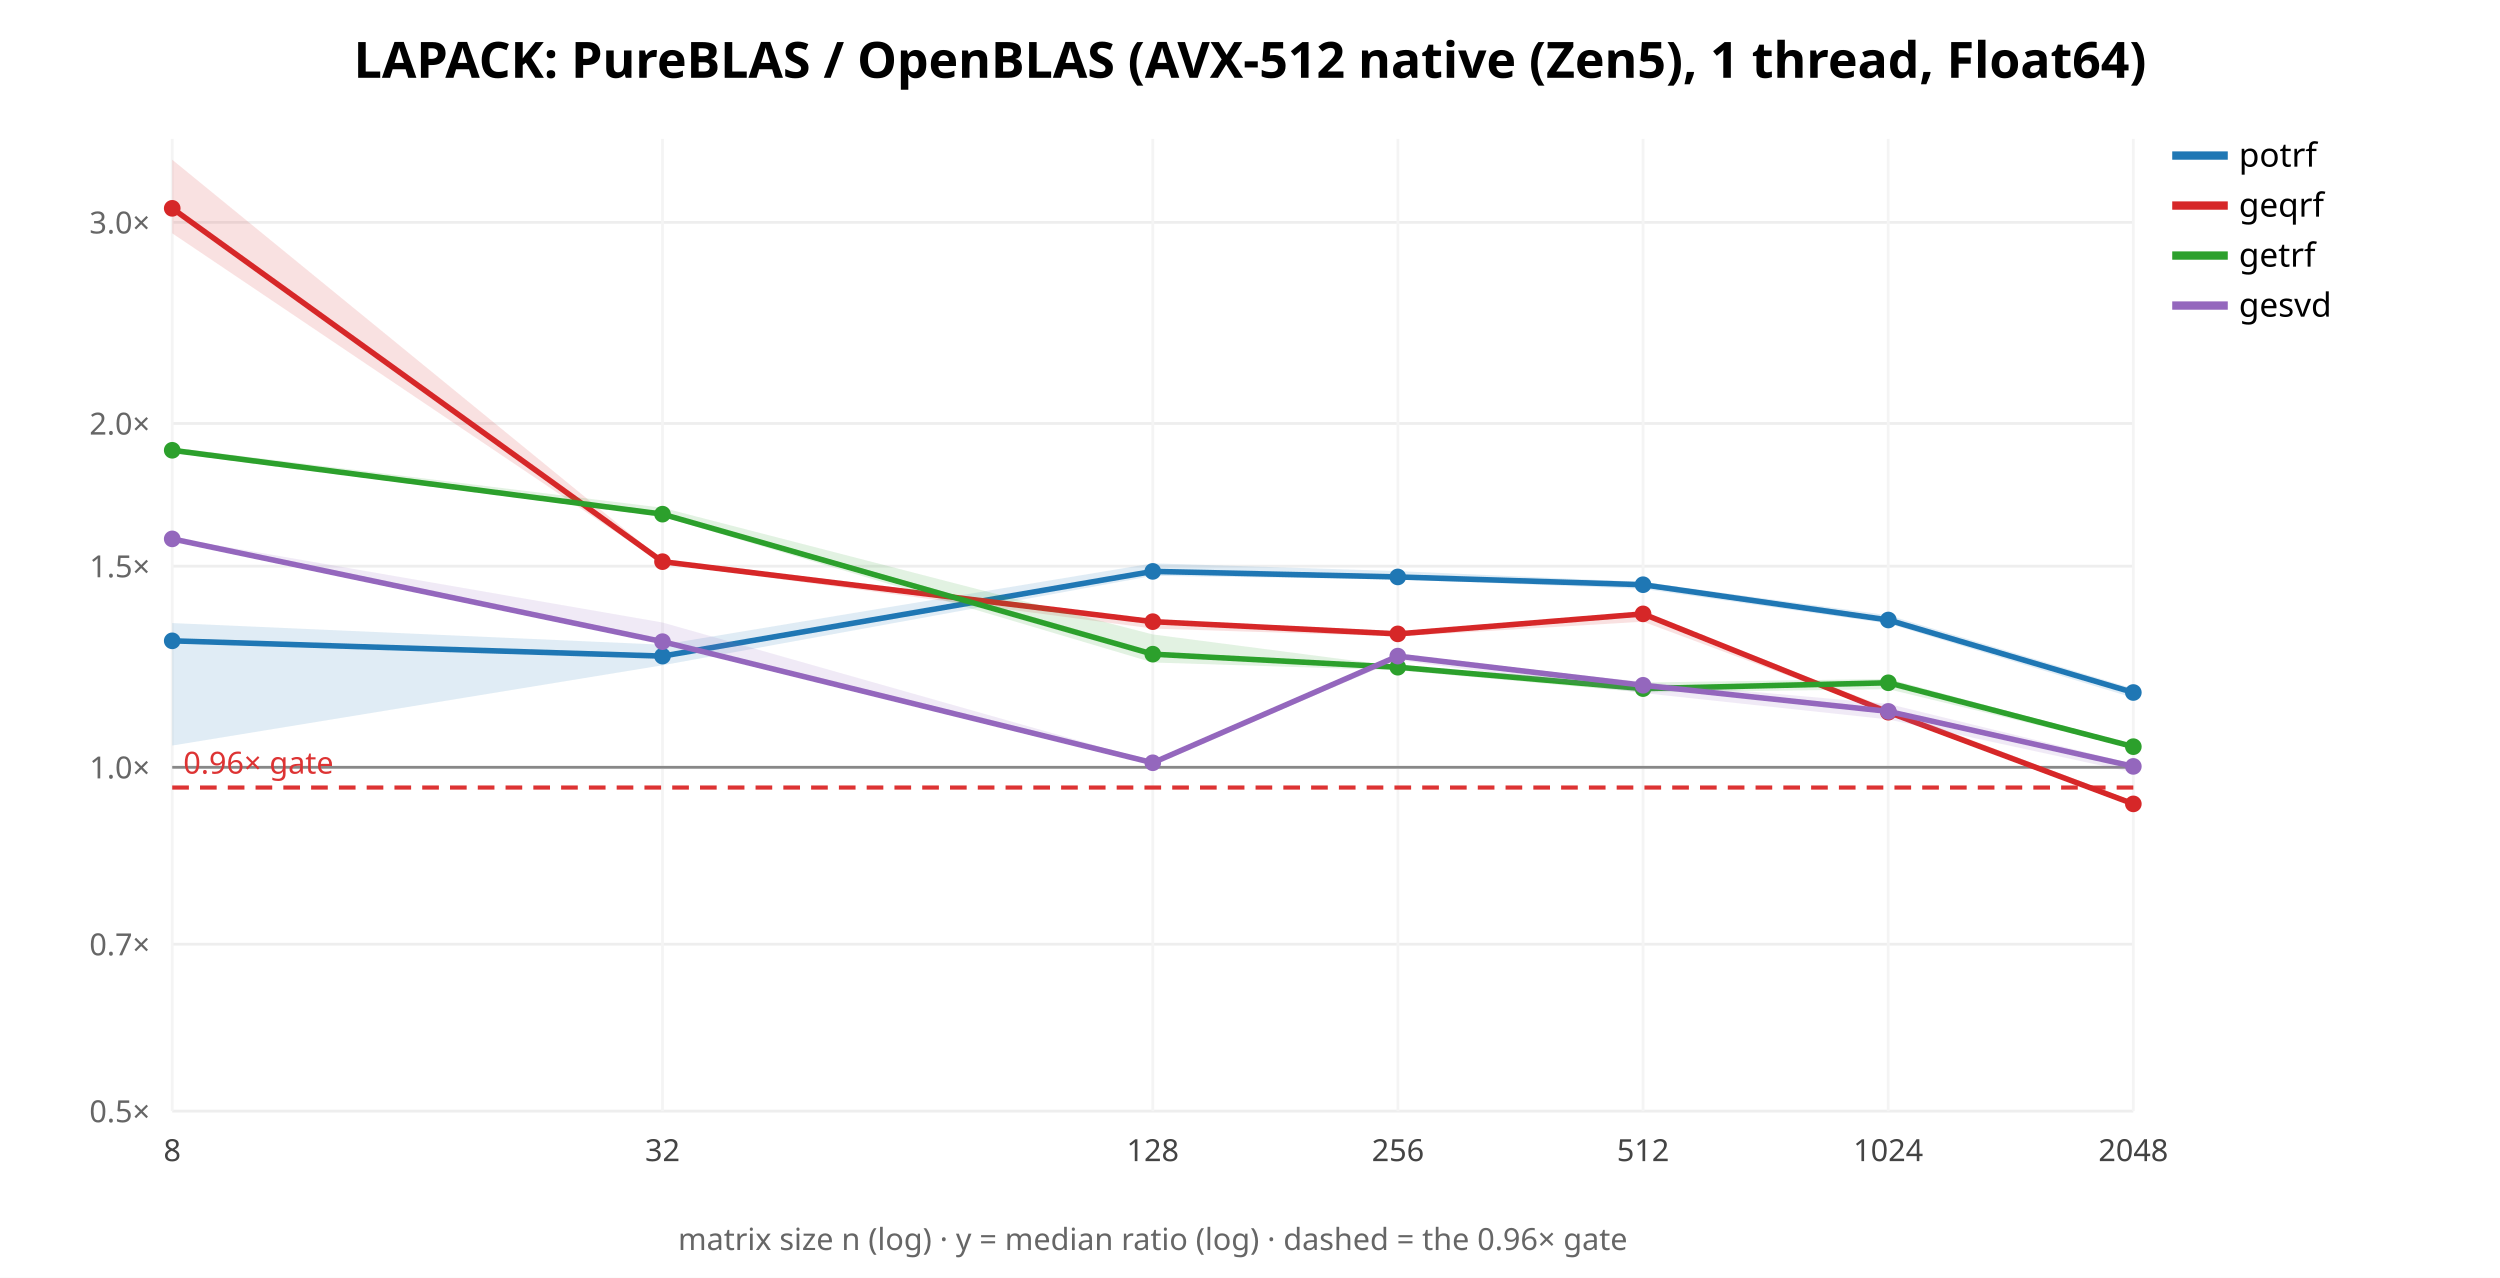
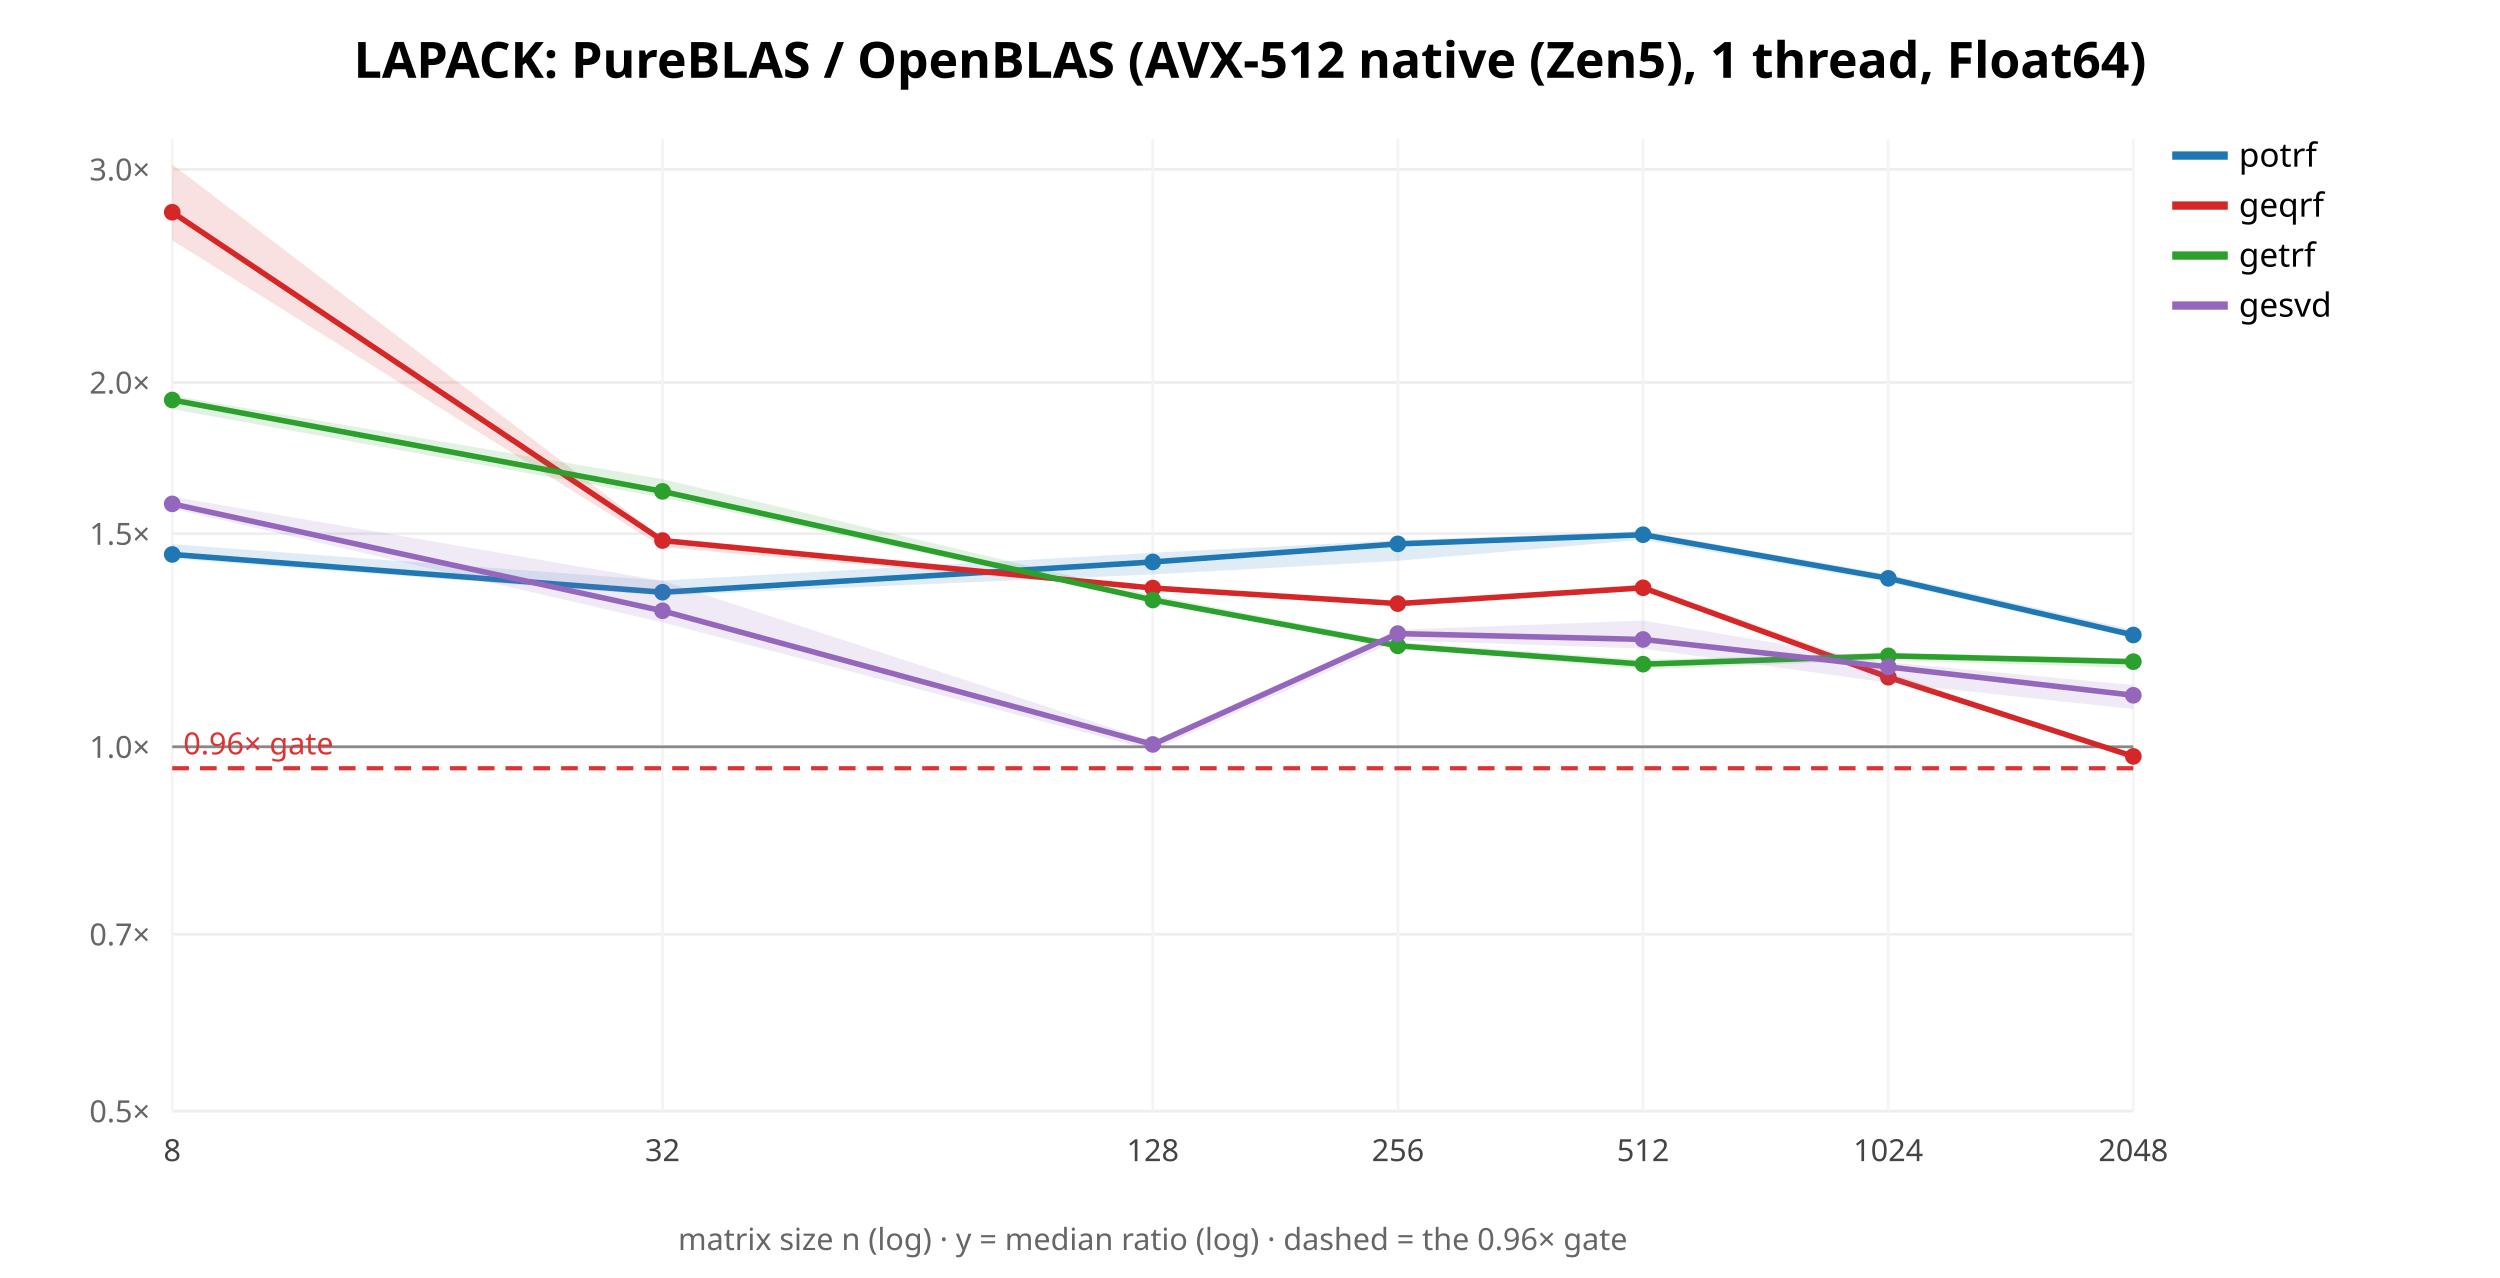
<svg xmlns="http://www.w3.org/2000/svg" width="900" height="460" font-family="sans-serif">
  <rect width="900" height="460" fill="white" />
  <text x="450.0" y="28" text-anchor="middle" font-size="18" font-weight="bold">LAPACK: PureBLAS / OpenBLAS (AVX-512 native (Zen5), 1 thread, Float64)</text>
  <line x1="62" y1="400.0" x2="768" y2="400.0" stroke="#eee" />
  <text x="54" y="404.0" text-anchor="end" font-size="11" fill="#666">0.5×</text>
-   <line x1="62" y1="339.917" x2="768" y2="339.917" stroke="#eee" />
-   <text x="54" y="343.917" text-anchor="end" font-size="11" fill="#666">0.7×</text>
-   <line x1="62" y1="276.227" x2="768" y2="276.227" stroke="#eee" />
-   <text x="54" y="280.227" text-anchor="end" font-size="11" fill="#666">1.0×</text>
-   <line x1="62" y1="203.824" x2="768" y2="203.824" stroke="#eee" />
-   <text x="54" y="207.824" text-anchor="end" font-size="11" fill="#666">1.5×</text>
-   <line x1="62" y1="152.453" x2="768" y2="152.453" stroke="#eee" />
-   <text x="54" y="156.453" text-anchor="end" font-size="11" fill="#666">2.0×</text>
-   <line x1="62" y1="80.051" x2="768" y2="80.051" stroke="#eee" />
-   <text x="54" y="84.051" text-anchor="end" font-size="11" fill="#666">3.0×</text>
+   <line x1="62" y1="336.334" x2="768" y2="336.334" stroke="#eee" />
+   <text x="54" y="340.334" text-anchor="end" font-size="11" fill="#666">0.7×</text>
+   <line x1="62" y1="268.845" x2="768" y2="268.845" stroke="#eee" />
+   <text x="54" y="272.845" text-anchor="end" font-size="11" fill="#666">1.0×</text>
+   <line x1="62" y1="192.124" x2="768" y2="192.124" stroke="#eee" />
+   <text x="54" y="196.124" text-anchor="end" font-size="11" fill="#666">1.5×</text>
+   <line x1="62" y1="137.689" x2="768" y2="137.689" stroke="#eee" />
+   <text x="54" y="141.689" text-anchor="end" font-size="11" fill="#666">2.0×</text>
+   <line x1="62" y1="60.969" x2="768" y2="60.969" stroke="#eee" />
+   <text x="54" y="64.969" text-anchor="end" font-size="11" fill="#666">3.0×</text>
  <line x1="62.0" y1="50" x2="62.0" y2="400" stroke="#f4f4f4" />
  <text x="62.0" y="418" text-anchor="middle" font-size="11" fill="#444">8</text>
  <line x1="238.5" y1="50" x2="238.5" y2="400" stroke="#f4f4f4" />
  <text x="238.5" y="418" text-anchor="middle" font-size="11" fill="#444">32</text>
  <line x1="415.0" y1="50" x2="415.0" y2="400" stroke="#f4f4f4" />
  <text x="415.0" y="418" text-anchor="middle" font-size="11" fill="#444">128</text>
  <line x1="503.25" y1="50" x2="503.25" y2="400" stroke="#f4f4f4" />
  <text x="503.25" y="418" text-anchor="middle" font-size="11" fill="#444">256</text>
  <line x1="591.5" y1="50" x2="591.5" y2="400" stroke="#f4f4f4" />
  <text x="591.5" y="418" text-anchor="middle" font-size="11" fill="#444">512</text>
  <line x1="679.75" y1="50" x2="679.75" y2="400" stroke="#f4f4f4" />
  <text x="679.75" y="418" text-anchor="middle" font-size="11" fill="#444">1024</text>
  <line x1="768.0" y1="50" x2="768.0" y2="400" stroke="#f4f4f4" />
  <text x="768.0" y="418" text-anchor="middle" font-size="11" fill="#444">2048</text>
-   <line x1="62" y1="276.227" x2="768" y2="276.227" stroke="#888" />
-   <line x1="62" y1="283.516" x2="768" y2="283.516" stroke="#d33" stroke-width="1.5" stroke-dasharray="6 4" />
-   <text x="66" y="278.516" font-size="11" fill="#d33">0.96× gate</text>
-   <polygon points="62.0,224.3 238.5,232.1 415.0,202.8 503.2,205.6 591.5,209.5 679.8,221.5 768.0,247.9 768.0,251.2 679.8,224.5 591.5,212.0 503.2,208.6 415.0,207.3 238.5,239.5 62.0,268.4" fill="#1f77b4" opacity="0.14" stroke="none" />
-   <polyline points="62.0,230.7 238.5,236.2 415.0,205.7 503.2,207.7 591.5,210.5 679.8,223.2 768.0,249.3" fill="none" stroke="#1f77b4" stroke-width="2" />
-   <circle cx="62.0" cy="230.7" r="3" fill="#1f77b4" />
-   <circle cx="238.5" cy="236.2" r="3" fill="#1f77b4" />
-   <circle cx="415.0" cy="205.7" r="3" fill="#1f77b4" />
-   <circle cx="503.2" cy="207.7" r="3" fill="#1f77b4" />
-   <circle cx="591.5" cy="210.5" r="3" fill="#1f77b4" />
-   <circle cx="679.8" cy="223.2" r="3" fill="#1f77b4" />
-   <circle cx="768.0" cy="249.3" r="3" fill="#1f77b4" />
+   <line x1="62" y1="268.845" x2="768" y2="268.845" stroke="#888" />
+   <line x1="62" y1="276.569" x2="768" y2="276.569" stroke="#d33" stroke-width="1.5" stroke-dasharray="6 4" />
+   <text x="66" y="271.569" font-size="11" fill="#d33">0.96× gate</text>
+   <polygon points="62.0,195.9 238.5,209.0 415.0,199.0 503.2,194.5 591.5,191.3 679.8,206.8 768.0,226.8 768.0,229.8 679.8,209.6 591.5,194.3 503.2,201.9 415.0,206.8 238.5,214.4 62.0,201.1" fill="#1f77b4" opacity="0.14" stroke="none" />
+   <polyline points="62.0,199.6 238.5,213.2 415.0,202.3 503.2,195.8 591.5,192.5 679.8,208.2 768.0,228.6" fill="none" stroke="#1f77b4" stroke-width="2" />
+   <circle cx="62.0" cy="199.6" r="3" fill="#1f77b4" />
+   <circle cx="238.5" cy="213.2" r="3" fill="#1f77b4" />
+   <circle cx="415.0" cy="202.3" r="3" fill="#1f77b4" />
+   <circle cx="503.2" cy="195.8" r="3" fill="#1f77b4" />
+   <circle cx="591.5" cy="192.5" r="3" fill="#1f77b4" />
+   <circle cx="679.8" cy="208.2" r="3" fill="#1f77b4" />
+   <circle cx="768.0" cy="228.6" r="3" fill="#1f77b4" />
  <line x1="782" y1="56" x2="802" y2="56" stroke="#1f77b4" stroke-width="3" />
  <text x="806" y="60" font-size="12">potrf</text>
-   <polygon points="62.0,57.5 238.5,201.7 415.0,223.1 503.2,227.3 591.5,220.5 679.8,255.0 768.0,288.5 768.0,289.7 679.8,256.7 591.5,223.8 503.2,229.1 415.0,226.3 238.5,202.9 62.0,84.0" fill="#d62728" opacity="0.14" stroke="none" />
-   <polyline points="62.0,75.0 238.5,202.2 415.0,223.8 503.2,228.2 591.5,221.0 679.8,256.4 768.0,289.4" fill="none" stroke="#d62728" stroke-width="2" />
-   <circle cx="62.0" cy="75.0" r="3" fill="#d62728" />
-   <circle cx="238.5" cy="202.2" r="3" fill="#d62728" />
-   <circle cx="415.0" cy="223.8" r="3" fill="#d62728" />
-   <circle cx="503.2" cy="228.2" r="3" fill="#d62728" />
-   <circle cx="591.5" cy="221.0" r="3" fill="#d62728" />
-   <circle cx="679.8" cy="256.4" r="3" fill="#d62728" />
-   <circle cx="768.0" cy="289.4" r="3" fill="#d62728" />
+   <polygon points="62.0,59.2 238.5,193.7 415.0,211.4 503.2,216.8 591.5,210.4 679.8,242.1 768.0,272.0 768.0,272.9 679.8,245.0 591.5,212.0 503.2,217.6 415.0,212.4 238.5,197.0 62.0,86.5" fill="#d62728" opacity="0.14" stroke="none" />
+   <polyline points="62.0,76.4 238.5,194.6 415.0,211.7 503.2,217.3 591.5,211.6 679.8,243.8 768.0,272.3" fill="none" stroke="#d62728" stroke-width="2" />
+   <circle cx="62.0" cy="76.4" r="3" fill="#d62728" />
+   <circle cx="238.5" cy="194.6" r="3" fill="#d62728" />
+   <circle cx="415.0" cy="211.7" r="3" fill="#d62728" />
+   <circle cx="503.2" cy="217.3" r="3" fill="#d62728" />
+   <circle cx="591.5" cy="211.6" r="3" fill="#d62728" />
+   <circle cx="679.8" cy="243.8" r="3" fill="#d62728" />
+   <circle cx="768.0" cy="272.3" r="3" fill="#d62728" />
  <line x1="782" y1="74" x2="802" y2="74" stroke="#d62728" stroke-width="3" />
  <text x="806" y="78" font-size="12">geqrf</text>
-   <polygon points="62.0,161.1 238.5,182.8 415.0,228.4 503.2,239.9 591.5,245.7 679.8,244.4 768.0,268.1 768.0,269.4 679.8,248.1 591.5,249.3 503.2,241.3 415.0,238.5 238.5,186.0 62.0,163.1" fill="#2ca02c" opacity="0.14" stroke="none" />
-   <polyline points="62.0,162.1 238.5,185.1 415.0,235.5 503.2,240.2 591.5,247.9 679.8,245.8 768.0,268.8" fill="none" stroke="#2ca02c" stroke-width="2" />
-   <circle cx="62.0" cy="162.1" r="3" fill="#2ca02c" />
-   <circle cx="238.5" cy="185.1" r="3" fill="#2ca02c" />
-   <circle cx="415.0" cy="235.5" r="3" fill="#2ca02c" />
-   <circle cx="503.2" cy="240.2" r="3" fill="#2ca02c" />
-   <circle cx="591.5" cy="247.9" r="3" fill="#2ca02c" />
-   <circle cx="679.8" cy="245.8" r="3" fill="#2ca02c" />
-   <circle cx="768.0" cy="268.8" r="3" fill="#2ca02c" />
+   <polygon points="62.0,142.4 238.5,172.5 415.0,214.3 503.2,231.2 591.5,237.5 679.8,235.0 768.0,237.1 768.0,240.5 679.8,237.6 591.5,240.9 503.2,232.9 415.0,216.6 238.5,179.1 62.0,147.3" fill="#2ca02c" opacity="0.14" stroke="none" />
+   <polyline points="62.0,144.0 238.5,176.9 415.0,216.0 503.2,232.5 591.5,239.1 679.8,236.1 768.0,238.2" fill="none" stroke="#2ca02c" stroke-width="2" />
+   <circle cx="62.0" cy="144.0" r="3" fill="#2ca02c" />
+   <circle cx="238.5" cy="176.9" r="3" fill="#2ca02c" />
+   <circle cx="415.0" cy="216.0" r="3" fill="#2ca02c" />
+   <circle cx="503.2" cy="232.5" r="3" fill="#2ca02c" />
+   <circle cx="591.5" cy="239.1" r="3" fill="#2ca02c" />
+   <circle cx="679.8" cy="236.1" r="3" fill="#2ca02c" />
+   <circle cx="768.0" cy="238.2" r="3" fill="#2ca02c" />
  <line x1="782" y1="92" x2="802" y2="92" stroke="#2ca02c" stroke-width="3" />
  <text x="806" y="96" font-size="12">getrf</text>
-   <polygon points="62.0,193.5 238.5,224.1 415.0,274.2 503.2,235.8 591.5,245.5 679.8,253.4 768.0,275.0 768.0,278.1 679.8,259.0 591.5,249.5 503.2,237.6 415.0,275.1 238.5,231.5 62.0,194.4" fill="#9467bd" opacity="0.14" stroke="none" />
-   <polyline points="62.0,194.0 238.5,231.0 415.0,274.6 503.2,236.2 591.5,246.7 679.8,256.1 768.0,275.9" fill="none" stroke="#9467bd" stroke-width="2" />
-   <circle cx="62.0" cy="194.0" r="3" fill="#9467bd" />
-   <circle cx="238.5" cy="231.0" r="3" fill="#9467bd" />
-   <circle cx="415.0" cy="274.6" r="3" fill="#9467bd" />
-   <circle cx="503.2" cy="236.2" r="3" fill="#9467bd" />
-   <circle cx="591.5" cy="246.7" r="3" fill="#9467bd" />
-   <circle cx="679.8" cy="256.1" r="3" fill="#9467bd" />
-   <circle cx="768.0" cy="275.9" r="3" fill="#9467bd" />
+   <polygon points="62.0,178.8 238.5,209.1 415.0,266.9 503.2,226.7 591.5,223.4 679.8,238.4 768.0,246.6 768.0,255.3 679.8,245.8 591.5,233.5 503.2,230.5 415.0,270.1 238.5,224.1 62.0,183.1" fill="#9467bd" opacity="0.14" stroke="none" />
+   <polyline points="62.0,181.4 238.5,219.9 415.0,268.0 503.2,228.1 591.5,230.2 679.8,240.1 768.0,250.3" fill="none" stroke="#9467bd" stroke-width="2" />
+   <circle cx="62.0" cy="181.4" r="3" fill="#9467bd" />
+   <circle cx="238.5" cy="219.9" r="3" fill="#9467bd" />
+   <circle cx="415.0" cy="268.0" r="3" fill="#9467bd" />
+   <circle cx="503.2" cy="228.1" r="3" fill="#9467bd" />
+   <circle cx="591.5" cy="230.2" r="3" fill="#9467bd" />
+   <circle cx="679.8" cy="240.1" r="3" fill="#9467bd" />
+   <circle cx="768.0" cy="250.3" r="3" fill="#9467bd" />
  <line x1="782" y1="110" x2="802" y2="110" stroke="#9467bd" stroke-width="3" />
  <text x="806" y="114" font-size="12">gesvd</text>
  <text x="415.0" y="450" text-anchor="middle" font-size="11" fill="#666">matrix size n (log) · y = median ratio (log) · dashed = the 0.96× gate</text>
</svg>
